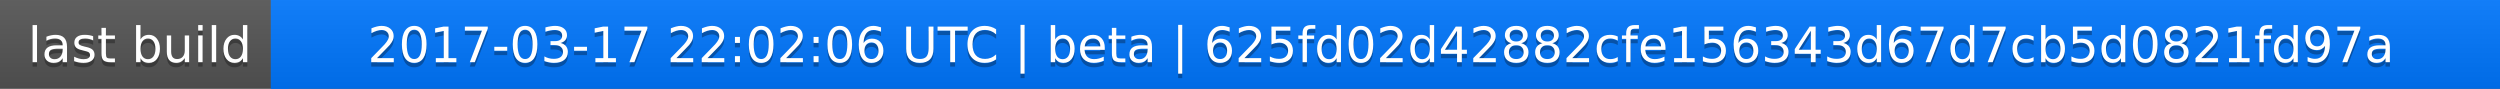
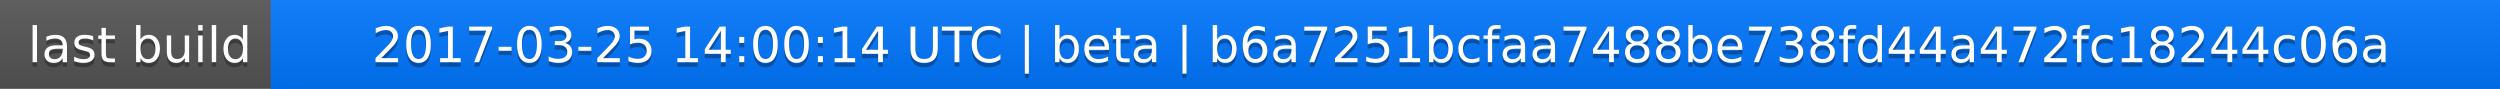
<svg xmlns="http://www.w3.org/2000/svg" width="563" height="20">
  <linearGradient id="a" x2="0" y2="100%">
    <stop offset="0" stop-color="#bbb" stop-opacity=".1" />
    <stop offset="1" stop-opacity=".1" />
  </linearGradient>
  <rect rx="0" width="563" height="20" fill="#555" />
  <rect rx="0" x="61" width="502" height="20" fill="#07f" />
  <path fill="#07f" d="M61 0h4v20h-4z" />
  <rect rx="0" width="563" height="20" fill="url(#a)" />
  <g fill="#fff" text-anchor="middle" font-family="DejaVu Sans,Verdana,Geneva,sans-serif" font-size="11">
    <text x="31.5" y="15" fill="#010101" fill-opacity=".3">last build</text>
    <text x="31.5" y="14">last build</text>
-     <text x="311" y="15" fill="#010101" fill-opacity=".3">2017-03-17 22:02:06 UTC | beta | 625fd02d42882cfe156343d67d7cb5d0821fd97a</text>
-     <text x="311" y="14">2017-03-17 22:02:06 UTC | beta | 625fd02d42882cfe156343d67d7cb5d0821fd97a</text>
+     <text x="311" y="15" fill="#010101" fill-opacity=".3">2017-03-25 14:00:14 UTC | beta | b6a7251bcfaa7488be738fd44a472fc18244c06a</text>
+     <text x="311" y="14">2017-03-25 14:00:14 UTC | beta | b6a7251bcfaa7488be738fd44a472fc18244c06a</text>
  </g>
</svg>
